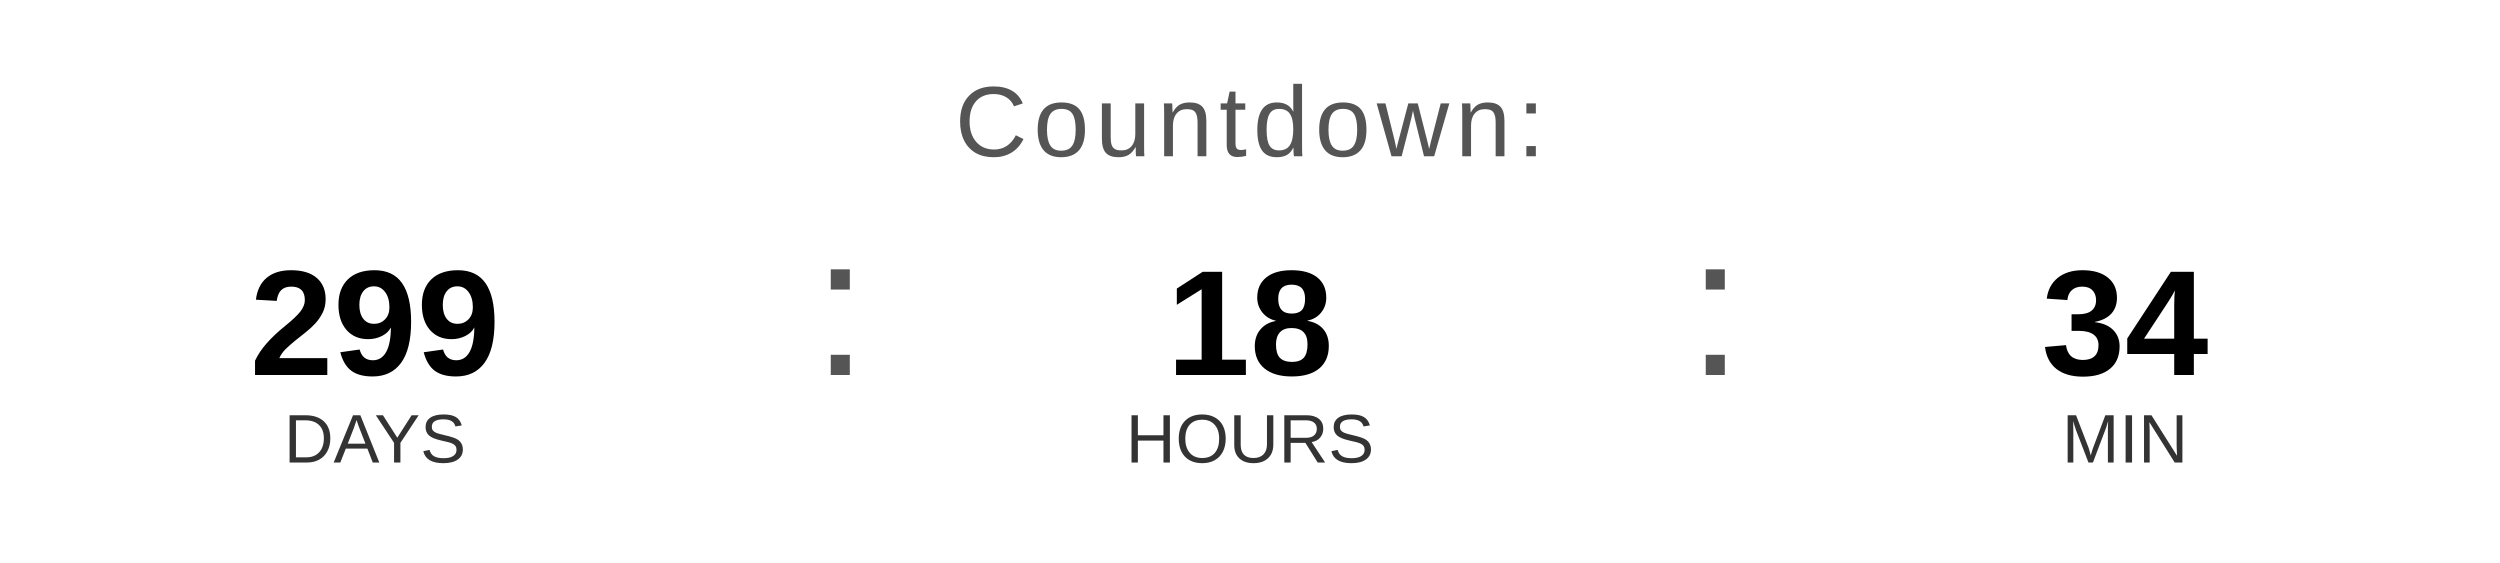
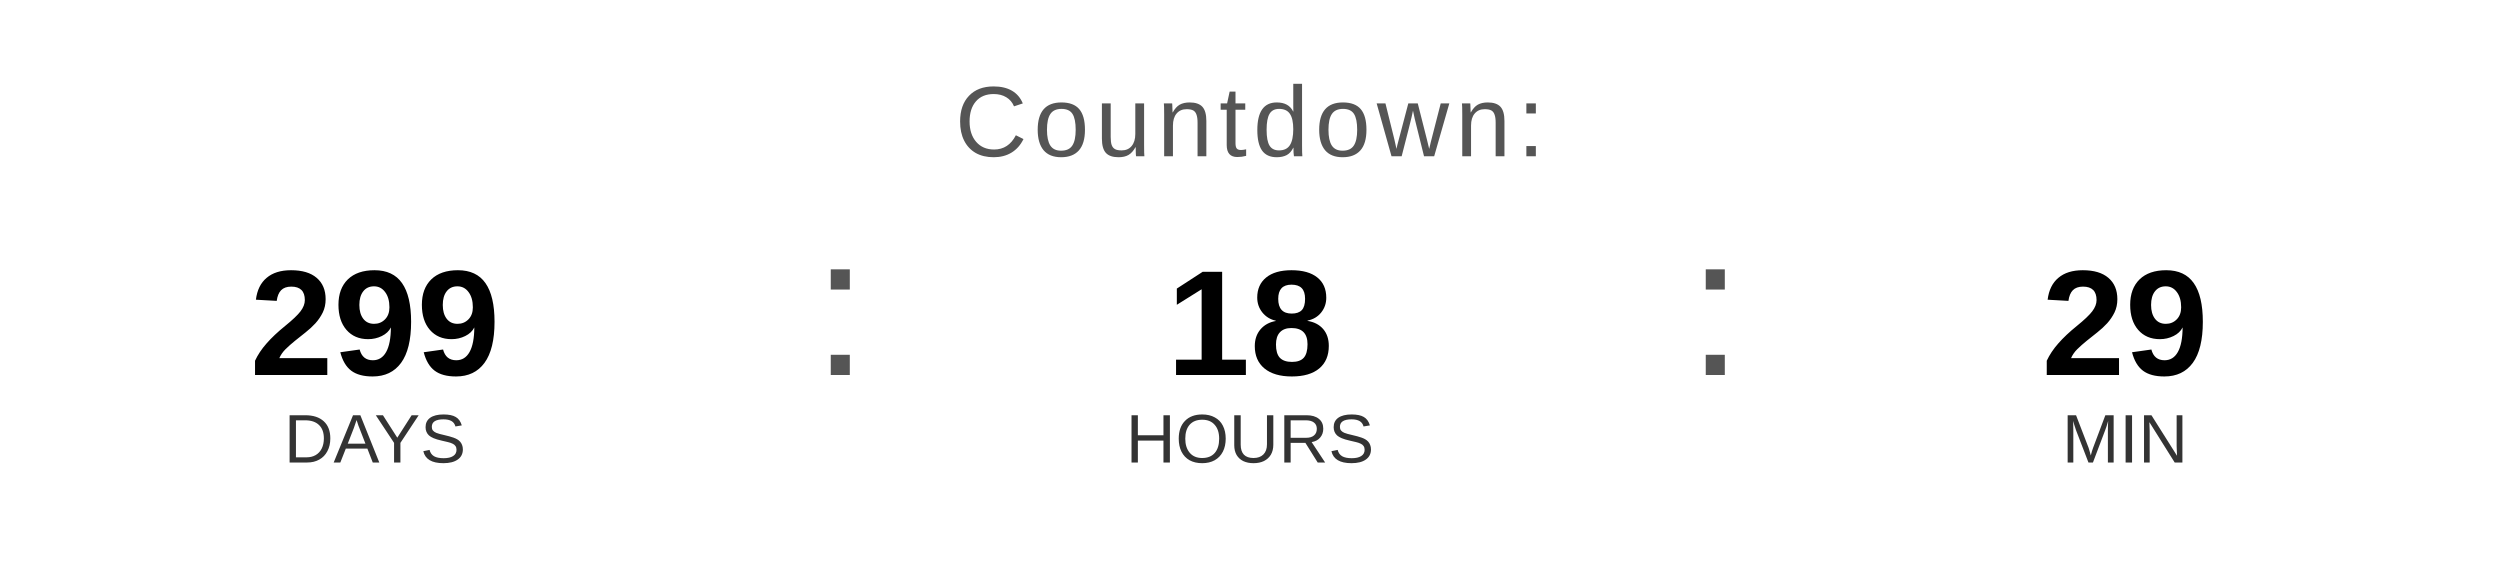
<svg xmlns="http://www.w3.org/2000/svg" width="400" height="90" viewBox="0 0 400 90">
  <text x="200" y="25" font-family="Arial, Helvetica, sans-serif" font-size="16" fill="#555555" text-anchor="middle" letter-spacing="1">
    Countdown:
  </text>
  <text x="60" y="60" font-family="Arial, Helvetica, sans-serif" font-size="24" font-weight="bold" fill="#000000" text-anchor="middle">299</text>
  <text x="60" y="74" font-family="Arial, Helvetica, sans-serif" font-size="11" fill="#333333" text-anchor="middle">DAYS</text>
  <text x="130" y="60" font-family="Arial, sans-serif" font-size="32" fill="#555555">:</text>
  <text x="200" y="60" font-family="Arial, Helvetica, sans-serif" font-size="24" font-weight="bold" fill="#000000" text-anchor="middle">18</text>
  <text x="200" y="74" font-family="Arial, Helvetica, sans-serif" font-size="11" fill="#333333" text-anchor="middle">HOURS</text>
  <text x="270" y="60" font-family="Arial, sans-serif" font-size="32" fill="#555555">:</text>
-   <text x="340" y="60" font-family="Arial, Helvetica, sans-serif" font-size="24" font-weight="bold" fill="#000000" text-anchor="middle">34</text>
+   <text x="340" y="60" font-family="Arial, Helvetica, sans-serif" font-size="24" font-weight="bold" fill="#000000" text-anchor="middle">29</text>
  <text x="340" y="74" font-family="Arial, Helvetica, sans-serif" font-size="11" fill="#333333" text-anchor="middle">MIN</text>
</svg>
